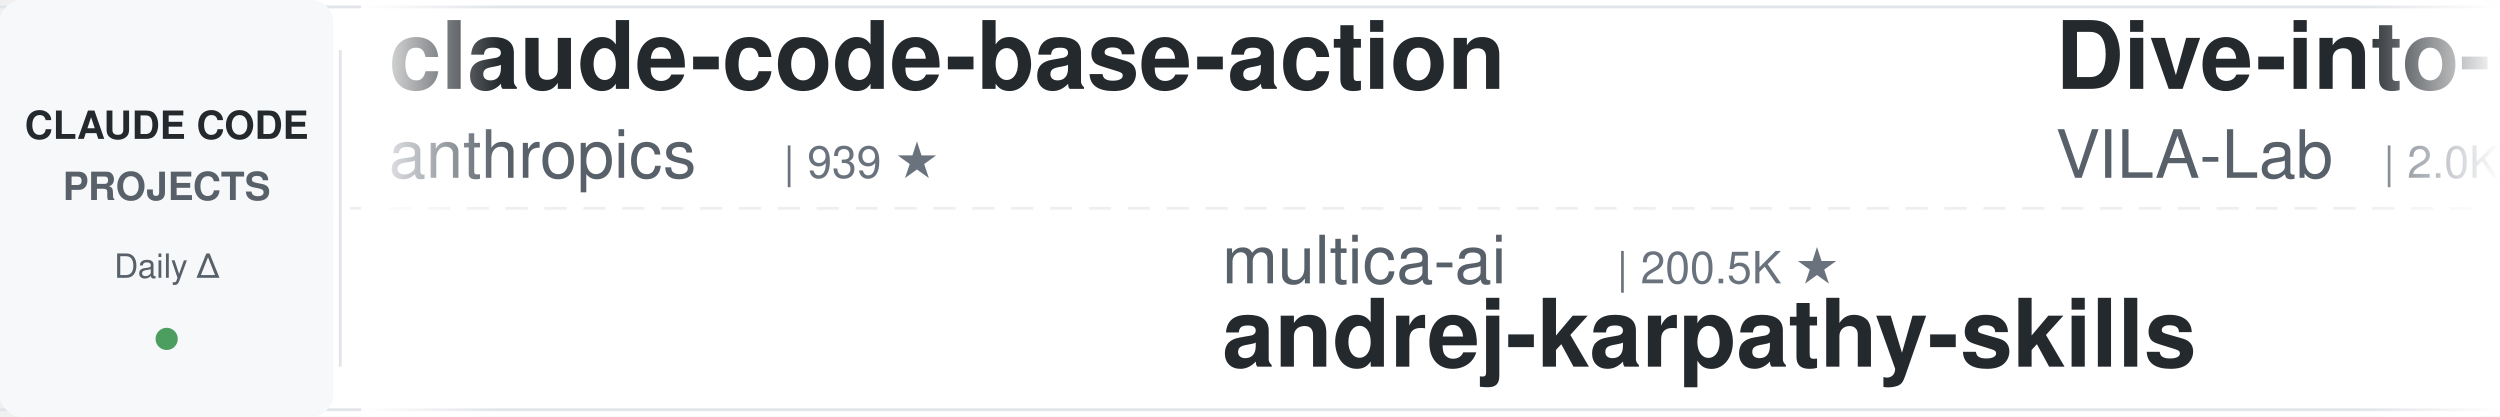
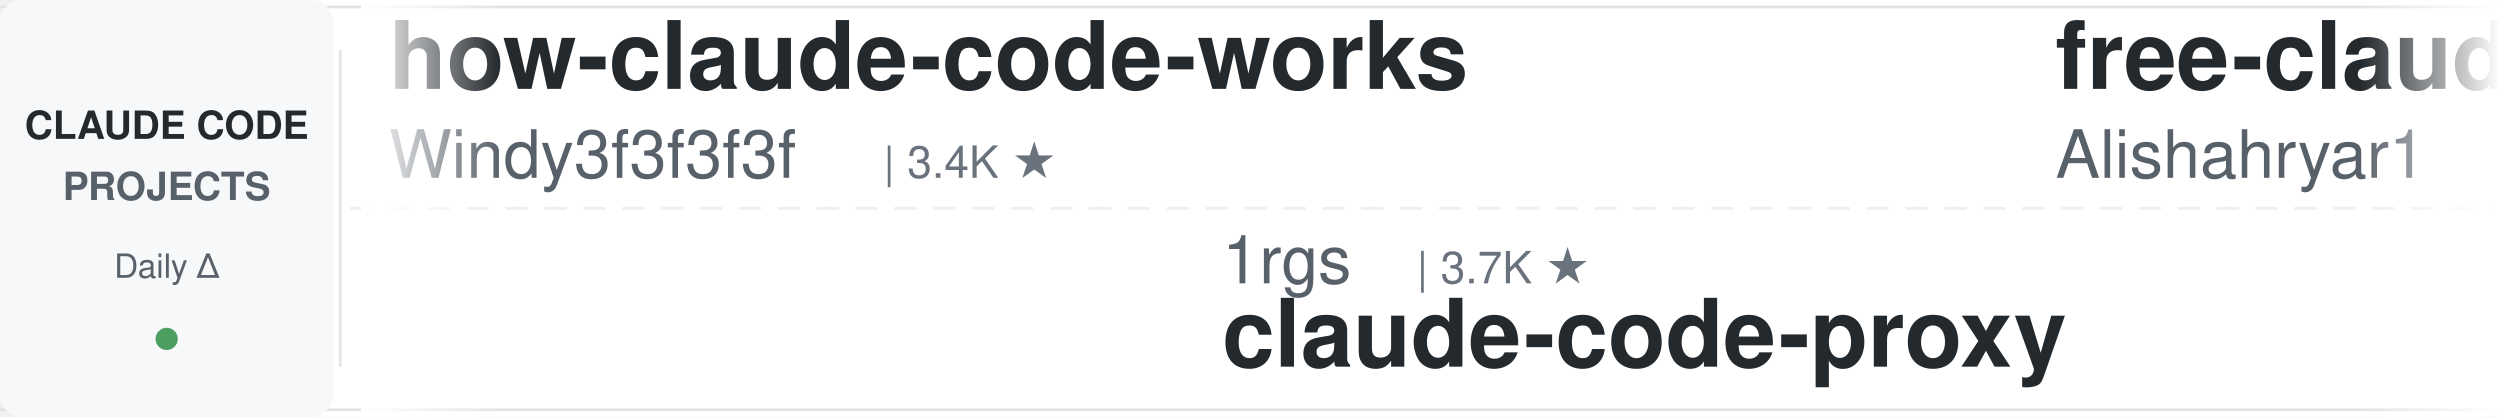
<svg xmlns="http://www.w3.org/2000/svg" width="900" height="150">
  <defs>
    <linearGradient id="leftFade" x1="0%" y1="0%" x2="100%" y2="0%">
      <stop offset="0%" style="stop-color:#ffffff;stop-opacity:1" />
      <stop offset="100%" style="stop-color:#ffffff;stop-opacity:0" />
    </linearGradient>
    <linearGradient id="rightFade" x1="0%" y1="0%" x2="100%" y2="0%">
      <stop offset="0%" style="stop-color:#ffffff;stop-opacity:0" />
      <stop offset="100%" style="stop-color:#ffffff;stop-opacity:1" />
    </linearGradient>
  </defs>
  <rect width="900" height="150" fill="#ffffff" rx="8" />
  <rect x="0" y="2" width="900" height="1" fill="#e1e4e8" />
  <rect x="0" y="147" width="900" height="1" fill="#e1e4e8" />
  <line x1="0" y1="75" x2="900" y2="75" stroke="#e1e4e8" stroke-width="1" stroke-dasharray="8 6" opacity="0.6" />
  <rect x="0" y="0" width="120" height="150" fill="#f6f8fa" rx="8" />
  <text x="60" y="50" font-family="-apple-system, BlinkMacSystemFont, 'Segoe UI', Helvetica, Arial, sans-serif" font-size="14" font-weight="600" fill="#24292e" text-anchor="middle">CLAUDE CODE</text>
  <text x="60" y="72" font-family="-apple-system, BlinkMacSystemFont, 'Segoe UI', Helvetica, Arial, sans-serif" font-size="14" font-weight="600" fill="#586069" text-anchor="middle">PROJECTS</text>
  <text x="60" y="100" font-family="-apple-system, BlinkMacSystemFont, 'Segoe UI', Helvetica, Arial, sans-serif" font-size="12" font-weight="500" fill="#586069" text-anchor="middle">Daily Δ</text>
  <circle cx="60" cy="122" r="4" fill="#22863a" opacity="0.8" />
  <rect x="122" y="18" width="1" height="114" fill="#e1e4e8" />
  <clipPath id="tickerClip">
    <rect x="130" y="0" width="770" height="150" />
  </clipPath>
  <g clip-path="url(#tickerClip)">
    <g id="tickerItems">
      <animateTransform attributeName="transform" attributeType="XML" type="translate" from="0 0" to="-3000 0" dur="54s" repeatCount="indefinite" />
      <g transform="translate(0, 0)">
-         <text x="140" y="32" font-family="-apple-system, BlinkMacSystemFont, 'Segoe UI', Helvetica, Arial, sans-serif" font-size="34" font-weight="600" fill="#24292e">claude-code-base-action</text>
-         <text x="140" y="64" font-family="-apple-system, BlinkMacSystemFont, 'Segoe UI', Helvetica, Arial, sans-serif" font-size="24" font-weight="400" fill="#586069">anthropics</text>
-         <text x="282" y="64" font-family="-apple-system, BlinkMacSystemFont, 'Segoe UI', Helvetica, Arial, sans-serif" font-size="16" font-weight="500" fill="#6a737d">| 939 ★</text>
+         <text x="140" y="32" font-family="-apple-system, BlinkMacSystemFont, 'Segoe UI', Helvetica, Arial, sans-serif" font-size="34" font-weight="600" fill="#24292e">how-claude-code-works</text>
+         <text x="140" y="64" font-family="-apple-system, BlinkMacSystemFont, 'Segoe UI', Helvetica, Arial, sans-serif" font-size="24" font-weight="400" fill="#586069">Windy3f3f3f3f</text>
+         <text x="318" y="64" font-family="-apple-system, BlinkMacSystemFont, 'Segoe UI', Helvetica, Arial, sans-serif" font-size="16" font-weight="500" fill="#6a737d">| 3.4K ★</text>
      </g>
      <g transform="translate(300, 0)">
-         <text x="140" y="102" font-family="-apple-system, BlinkMacSystemFont, 'Segoe UI', Helvetica, Arial, sans-serif" font-size="24" font-weight="400" fill="#586069">multica-ai</text>
-         <text x="282" y="102" font-family="-apple-system, BlinkMacSystemFont, 'Segoe UI', Helvetica, Arial, sans-serif" font-size="16" font-weight="500" fill="#6a737d">| 200.5K ★</text>
-         <text x="140" y="132" font-family="-apple-system, BlinkMacSystemFont, 'Segoe UI', Helvetica, Arial, sans-serif" font-size="34" font-weight="600" fill="#24292e">andrej-karpathy-skills</text>
+         <text x="140" y="102" font-family="-apple-system, BlinkMacSystemFont, 'Segoe UI', Helvetica, Arial, sans-serif" font-size="24" font-weight="400" fill="#586069">1rgs</text>
+         <text x="210" y="102" font-family="-apple-system, BlinkMacSystemFont, 'Segoe UI', Helvetica, Arial, sans-serif" font-size="16" font-weight="500" fill="#6a737d">| 3.7K ★</text>
+         <text x="140" y="132" font-family="-apple-system, BlinkMacSystemFont, 'Segoe UI', Helvetica, Arial, sans-serif" font-size="34" font-weight="600" fill="#24292e">claude-code-proxy</text>
      </g>
      <g transform="translate(600, 0)">
-         <text x="140" y="32" font-family="-apple-system, BlinkMacSystemFont, 'Segoe UI', Helvetica, Arial, sans-serif" font-size="34" font-weight="600" fill="#24292e">Dive-into-Claude-Code</text>
-         <text x="140" y="64" font-family="-apple-system, BlinkMacSystemFont, 'Segoe UI', Helvetica, Arial, sans-serif" font-size="24" font-weight="400" fill="#586069">VILA-Lab</text>
-         <text x="258" y="64" font-family="-apple-system, BlinkMacSystemFont, 'Segoe UI', Helvetica, Arial, sans-serif" font-size="16" font-weight="500" fill="#6a737d">| 2.0K ★</text>
+         <text x="140" y="32" font-family="-apple-system, BlinkMacSystemFont, 'Segoe UI', Helvetica, Arial, sans-serif" font-size="34" font-weight="600" fill="#24292e">free-claude-code</text>
+         <text x="140" y="64" font-family="-apple-system, BlinkMacSystemFont, 'Segoe UI', Helvetica, Arial, sans-serif" font-size="24" font-weight="400" fill="#586069">Alishahryar1</text>
+         <text x="306" y="64" font-family="-apple-system, BlinkMacSystemFont, 'Segoe UI', Helvetica, Arial, sans-serif" font-size="16" font-weight="500" fill="#6a737d">| 44.8K ★</text>
      </g>
      <g transform="translate(900, 0)">
-         <text x="140" y="102" font-family="-apple-system, BlinkMacSystemFont, 'Segoe UI', Helvetica, Arial, sans-serif" font-size="24" font-weight="400" fill="#586069">rohitg00</text>
-         <text x="258" y="102" font-family="-apple-system, BlinkMacSystemFont, 'Segoe UI', Helvetica, Arial, sans-serif" font-size="16" font-weight="500" fill="#6a737d">| 2.5K ★</text>
-         <text x="140" y="132" font-family="-apple-system, BlinkMacSystemFont, 'Segoe UI', Helvetica, Arial, sans-serif" font-size="34" font-weight="600" fill="#24292e">awesome-claude-code-tool...</text>
+         <text x="140" y="102" font-family="-apple-system, BlinkMacSystemFont, 'Segoe UI', Helvetica, Arial, sans-serif" font-size="24" font-weight="400" fill="#586069">huangjia2019</text>
+         <text x="306" y="102" font-family="-apple-system, BlinkMacSystemFont, 'Segoe UI', Helvetica, Arial, sans-serif" font-size="16" font-weight="500" fill="#6a737d">| 1.0K ★</text>
+         <text x="140" y="132" font-family="-apple-system, BlinkMacSystemFont, 'Segoe UI', Helvetica, Arial, sans-serif" font-size="34" font-weight="600" fill="#24292e">claude-code-engineering</text>
      </g>
      <g transform="translate(1200, 0)">
-         <text x="140" y="32" font-family="-apple-system, BlinkMacSystemFont, 'Segoe UI', Helvetica, Arial, sans-serif" font-size="34" font-weight="600" fill="#24292e">claude_code_src</text>
-         <text x="140" y="64" font-family="-apple-system, BlinkMacSystemFont, 'Segoe UI', Helvetica, Arial, sans-serif" font-size="24" font-weight="400" fill="#586069">ponponon</text>
-         <text x="258" y="64" font-family="-apple-system, BlinkMacSystemFont, 'Segoe UI', Helvetica, Arial, sans-serif" font-size="16" font-weight="500" fill="#6a737d">| 2.3K ★</text>
+         <text x="140" y="32" font-family="-apple-system, BlinkMacSystemFont, 'Segoe UI', Helvetica, Arial, sans-serif" font-size="34" font-weight="600" fill="#24292e">edmunds-claude-code</text>
+         <text x="140" y="64" font-family="-apple-system, BlinkMacSystemFont, 'Segoe UI', Helvetica, Arial, sans-serif" font-size="24" font-weight="400" fill="#586069">edmund-io</text>
+         <text x="270" y="64" font-family="-apple-system, BlinkMacSystemFont, 'Segoe UI', Helvetica, Arial, sans-serif" font-size="16" font-weight="500" fill="#6a737d">| 1.5K ★</text>
      </g>
      <g transform="translate(1500, 0)">
-         <text x="140" y="102" font-family="-apple-system, BlinkMacSystemFont, 'Segoe UI', Helvetica, Arial, sans-serif" font-size="24" font-weight="400" fill="#586069">RichardAtCT</text>
-         <text x="294" y="102" font-family="-apple-system, BlinkMacSystemFont, 'Segoe UI', Helvetica, Arial, sans-serif" font-size="16" font-weight="500" fill="#6a737d">| 2.8K ★</text>
-         <text x="140" y="132" font-family="-apple-system, BlinkMacSystemFont, 'Segoe UI', Helvetica, Arial, sans-serif" font-size="34" font-weight="600" fill="#24292e">claude-code-telegram</text>
+         <text x="140" y="102" font-family="-apple-system, BlinkMacSystemFont, 'Segoe UI', Helvetica, Arial, sans-serif" font-size="24" font-weight="400" fill="#586069">anthropics</text>
+         <text x="282" y="102" font-family="-apple-system, BlinkMacSystemFont, 'Segoe UI', Helvetica, Arial, sans-serif" font-size="16" font-weight="500" fill="#6a737d">| 166.9K ★</text>
+         <text x="140" y="132" font-family="-apple-system, BlinkMacSystemFont, 'Segoe UI', Helvetica, Arial, sans-serif" font-size="34" font-weight="600" fill="#24292e">skills</text>
      </g>
      <g transform="translate(1800, 0)">
-         <text x="140" y="32" font-family="-apple-system, BlinkMacSystemFont, 'Segoe UI', Helvetica, Arial, sans-serif" font-size="34" font-weight="600" fill="#24292e">claude-code-engineering</text>
-         <text x="140" y="64" font-family="-apple-system, BlinkMacSystemFont, 'Segoe UI', Helvetica, Arial, sans-serif" font-size="24" font-weight="400" fill="#586069">huangjia2019</text>
-         <text x="306" y="64" font-family="-apple-system, BlinkMacSystemFont, 'Segoe UI', Helvetica, Arial, sans-serif" font-size="16" font-weight="500" fill="#6a737d">| 1.0K ★</text>
+         <text x="140" y="32" font-family="-apple-system, BlinkMacSystemFont, 'Segoe UI', Helvetica, Arial, sans-serif" font-size="34" font-weight="600" fill="#24292e">Claude-Code-Game-Studios</text>
+         <text x="140" y="64" font-family="-apple-system, BlinkMacSystemFont, 'Segoe UI', Helvetica, Arial, sans-serif" font-size="24" font-weight="400" fill="#586069">Donchitos</text>
+         <text x="270" y="64" font-family="-apple-system, BlinkMacSystemFont, 'Segoe UI', Helvetica, Arial, sans-serif" font-size="16" font-weight="500" fill="#6a737d">| 23.7K ★</text>
      </g>
      <g transform="translate(2100, 0)">
-         <text x="140" y="102" font-family="-apple-system, BlinkMacSystemFont, 'Segoe UI', Helvetica, Arial, sans-serif" font-size="24" font-weight="400" fill="#586069">Windy3f3f3f3f</text>
-         <text x="318" y="102" font-family="-apple-system, BlinkMacSystemFont, 'Segoe UI', Helvetica, Arial, sans-serif" font-size="16" font-weight="500" fill="#6a737d">| 3.4K ★</text>
-         <text x="140" y="132" font-family="-apple-system, BlinkMacSystemFont, 'Segoe UI', Helvetica, Arial, sans-serif" font-size="34" font-weight="600" fill="#24292e">how-claude-code-works</text>
+         <text x="140" y="102" font-family="-apple-system, BlinkMacSystemFont, 'Segoe UI', Helvetica, Arial, sans-serif" font-size="24" font-weight="400" fill="#586069">andrew-kramer-inno</text>
+         <text x="378" y="102" font-family="-apple-system, BlinkMacSystemFont, 'Segoe UI', Helvetica, Arial, sans-serif" font-size="16" font-weight="500" fill="#6a737d">| 593 ★</text>
+         <text x="140" y="132" font-family="-apple-system, BlinkMacSystemFont, 'Segoe UI', Helvetica, Arial, sans-serif" font-size="34" font-weight="600" fill="#24292e">claude-code-source-build</text>
      </g>
      <g transform="translate(2400, 0)">
-         <text x="140" y="32" font-family="-apple-system, BlinkMacSystemFont, 'Segoe UI', Helvetica, Arial, sans-serif" font-size="34" font-weight="600" fill="#24292e">skills</text>
-         <text x="140" y="64" font-family="-apple-system, BlinkMacSystemFont, 'Segoe UI', Helvetica, Arial, sans-serif" font-size="24" font-weight="400" fill="#586069">anthropics</text>
-         <text x="282" y="64" font-family="-apple-system, BlinkMacSystemFont, 'Segoe UI', Helvetica, Arial, sans-serif" font-size="16" font-weight="500" fill="#6a737d">| 166.9K ★</text>
+         <text x="140" y="32" font-family="-apple-system, BlinkMacSystemFont, 'Segoe UI', Helvetica, Arial, sans-serif" font-size="34" font-weight="600" fill="#24292e">claude-code-from-scratch</text>
+         <text x="140" y="64" font-family="-apple-system, BlinkMacSystemFont, 'Segoe UI', Helvetica, Arial, sans-serif" font-size="24" font-weight="400" fill="#586069">Windy3f3f3f3f</text>
+         <text x="318" y="64" font-family="-apple-system, BlinkMacSystemFont, 'Segoe UI', Helvetica, Arial, sans-serif" font-size="16" font-weight="500" fill="#6a737d">| 2.5K ★</text>
      </g>
      <g transform="translate(2700, 0)">
-         <text x="140" y="102" font-family="-apple-system, BlinkMacSystemFont, 'Segoe UI', Helvetica, Arial, sans-serif" font-size="24" font-weight="400" fill="#586069">Yuyz0112</text>
-         <text x="258" y="102" font-family="-apple-system, BlinkMacSystemFont, 'Segoe UI', Helvetica, Arial, sans-serif" font-size="16" font-weight="500" fill="#6a737d">| 2.4K ★</text>
-         <text x="140" y="132" font-family="-apple-system, BlinkMacSystemFont, 'Segoe UI', Helvetica, Arial, sans-serif" font-size="34" font-weight="600" fill="#24292e">claude-code-reverse</text>
+         <text x="140" y="102" font-family="-apple-system, BlinkMacSystemFont, 'Segoe UI', Helvetica, Arial, sans-serif" font-size="24" font-weight="400" fill="#586069">pedrohcgs</text>
+         <text x="270" y="102" font-family="-apple-system, BlinkMacSystemFont, 'Segoe UI', Helvetica, Arial, sans-serif" font-size="16" font-weight="500" fill="#6a737d">| 1.5K ★</text>
+         <text x="140" y="132" font-family="-apple-system, BlinkMacSystemFont, 'Segoe UI', Helvetica, Arial, sans-serif" font-size="34" font-weight="600" fill="#24292e">claude-code-my-workflow</text>
      </g>
      <g transform="translate(3000, 0)">
-         <text x="140" y="32" font-family="-apple-system, BlinkMacSystemFont, 'Segoe UI', Helvetica, Arial, sans-serif" font-size="34" font-weight="600" fill="#24292e">claude-code-base-action</text>
-         <text x="140" y="64" font-family="-apple-system, BlinkMacSystemFont, 'Segoe UI', Helvetica, Arial, sans-serif" font-size="24" font-weight="400" fill="#586069">anthropics</text>
-         <text x="282" y="64" font-family="-apple-system, BlinkMacSystemFont, 'Segoe UI', Helvetica, Arial, sans-serif" font-size="16" font-weight="500" fill="#6a737d">| 939 ★</text>
+         <text x="140" y="32" font-family="-apple-system, BlinkMacSystemFont, 'Segoe UI', Helvetica, Arial, sans-serif" font-size="34" font-weight="600" fill="#24292e">how-claude-code-works</text>
+         <text x="140" y="64" font-family="-apple-system, BlinkMacSystemFont, 'Segoe UI', Helvetica, Arial, sans-serif" font-size="24" font-weight="400" fill="#586069">Windy3f3f3f3f</text>
+         <text x="318" y="64" font-family="-apple-system, BlinkMacSystemFont, 'Segoe UI', Helvetica, Arial, sans-serif" font-size="16" font-weight="500" fill="#6a737d">| 3.4K ★</text>
      </g>
      <g transform="translate(3300, 0)">
-         <text x="140" y="102" font-family="-apple-system, BlinkMacSystemFont, 'Segoe UI', Helvetica, Arial, sans-serif" font-size="24" font-weight="400" fill="#586069">multica-ai</text>
-         <text x="282" y="102" font-family="-apple-system, BlinkMacSystemFont, 'Segoe UI', Helvetica, Arial, sans-serif" font-size="16" font-weight="500" fill="#6a737d">| 200.5K ★</text>
-         <text x="140" y="132" font-family="-apple-system, BlinkMacSystemFont, 'Segoe UI', Helvetica, Arial, sans-serif" font-size="34" font-weight="600" fill="#24292e">andrej-karpathy-skills</text>
+         <text x="140" y="102" font-family="-apple-system, BlinkMacSystemFont, 'Segoe UI', Helvetica, Arial, sans-serif" font-size="24" font-weight="400" fill="#586069">1rgs</text>
+         <text x="210" y="102" font-family="-apple-system, BlinkMacSystemFont, 'Segoe UI', Helvetica, Arial, sans-serif" font-size="16" font-weight="500" fill="#6a737d">| 3.7K ★</text>
+         <text x="140" y="132" font-family="-apple-system, BlinkMacSystemFont, 'Segoe UI', Helvetica, Arial, sans-serif" font-size="34" font-weight="600" fill="#24292e">claude-code-proxy</text>
      </g>
      <g transform="translate(3600, 0)">
-         <text x="140" y="32" font-family="-apple-system, BlinkMacSystemFont, 'Segoe UI', Helvetica, Arial, sans-serif" font-size="34" font-weight="600" fill="#24292e">Dive-into-Claude-Code</text>
-         <text x="140" y="64" font-family="-apple-system, BlinkMacSystemFont, 'Segoe UI', Helvetica, Arial, sans-serif" font-size="24" font-weight="400" fill="#586069">VILA-Lab</text>
-         <text x="258" y="64" font-family="-apple-system, BlinkMacSystemFont, 'Segoe UI', Helvetica, Arial, sans-serif" font-size="16" font-weight="500" fill="#6a737d">| 2.0K ★</text>
+         <text x="140" y="32" font-family="-apple-system, BlinkMacSystemFont, 'Segoe UI', Helvetica, Arial, sans-serif" font-size="34" font-weight="600" fill="#24292e">free-claude-code</text>
+         <text x="140" y="64" font-family="-apple-system, BlinkMacSystemFont, 'Segoe UI', Helvetica, Arial, sans-serif" font-size="24" font-weight="400" fill="#586069">Alishahryar1</text>
+         <text x="306" y="64" font-family="-apple-system, BlinkMacSystemFont, 'Segoe UI', Helvetica, Arial, sans-serif" font-size="16" font-weight="500" fill="#6a737d">| 44.8K ★</text>
      </g>
      <g transform="translate(3900, 0)">
-         <text x="140" y="102" font-family="-apple-system, BlinkMacSystemFont, 'Segoe UI', Helvetica, Arial, sans-serif" font-size="24" font-weight="400" fill="#586069">rohitg00</text>
-         <text x="258" y="102" font-family="-apple-system, BlinkMacSystemFont, 'Segoe UI', Helvetica, Arial, sans-serif" font-size="16" font-weight="500" fill="#6a737d">| 2.5K ★</text>
-         <text x="140" y="132" font-family="-apple-system, BlinkMacSystemFont, 'Segoe UI', Helvetica, Arial, sans-serif" font-size="34" font-weight="600" fill="#24292e">awesome-claude-code-tool...</text>
+         <text x="140" y="102" font-family="-apple-system, BlinkMacSystemFont, 'Segoe UI', Helvetica, Arial, sans-serif" font-size="24" font-weight="400" fill="#586069">huangjia2019</text>
+         <text x="306" y="102" font-family="-apple-system, BlinkMacSystemFont, 'Segoe UI', Helvetica, Arial, sans-serif" font-size="16" font-weight="500" fill="#6a737d">| 1.0K ★</text>
+         <text x="140" y="132" font-family="-apple-system, BlinkMacSystemFont, 'Segoe UI', Helvetica, Arial, sans-serif" font-size="34" font-weight="600" fill="#24292e">claude-code-engineering</text>
      </g>
    </g>
  </g>
  <rect x="130" y="0" width="50" height="150" fill="url(#leftFade)" />
  <rect x="850" y="0" width="50" height="150" fill="url(#rightFade)" />
</svg>
